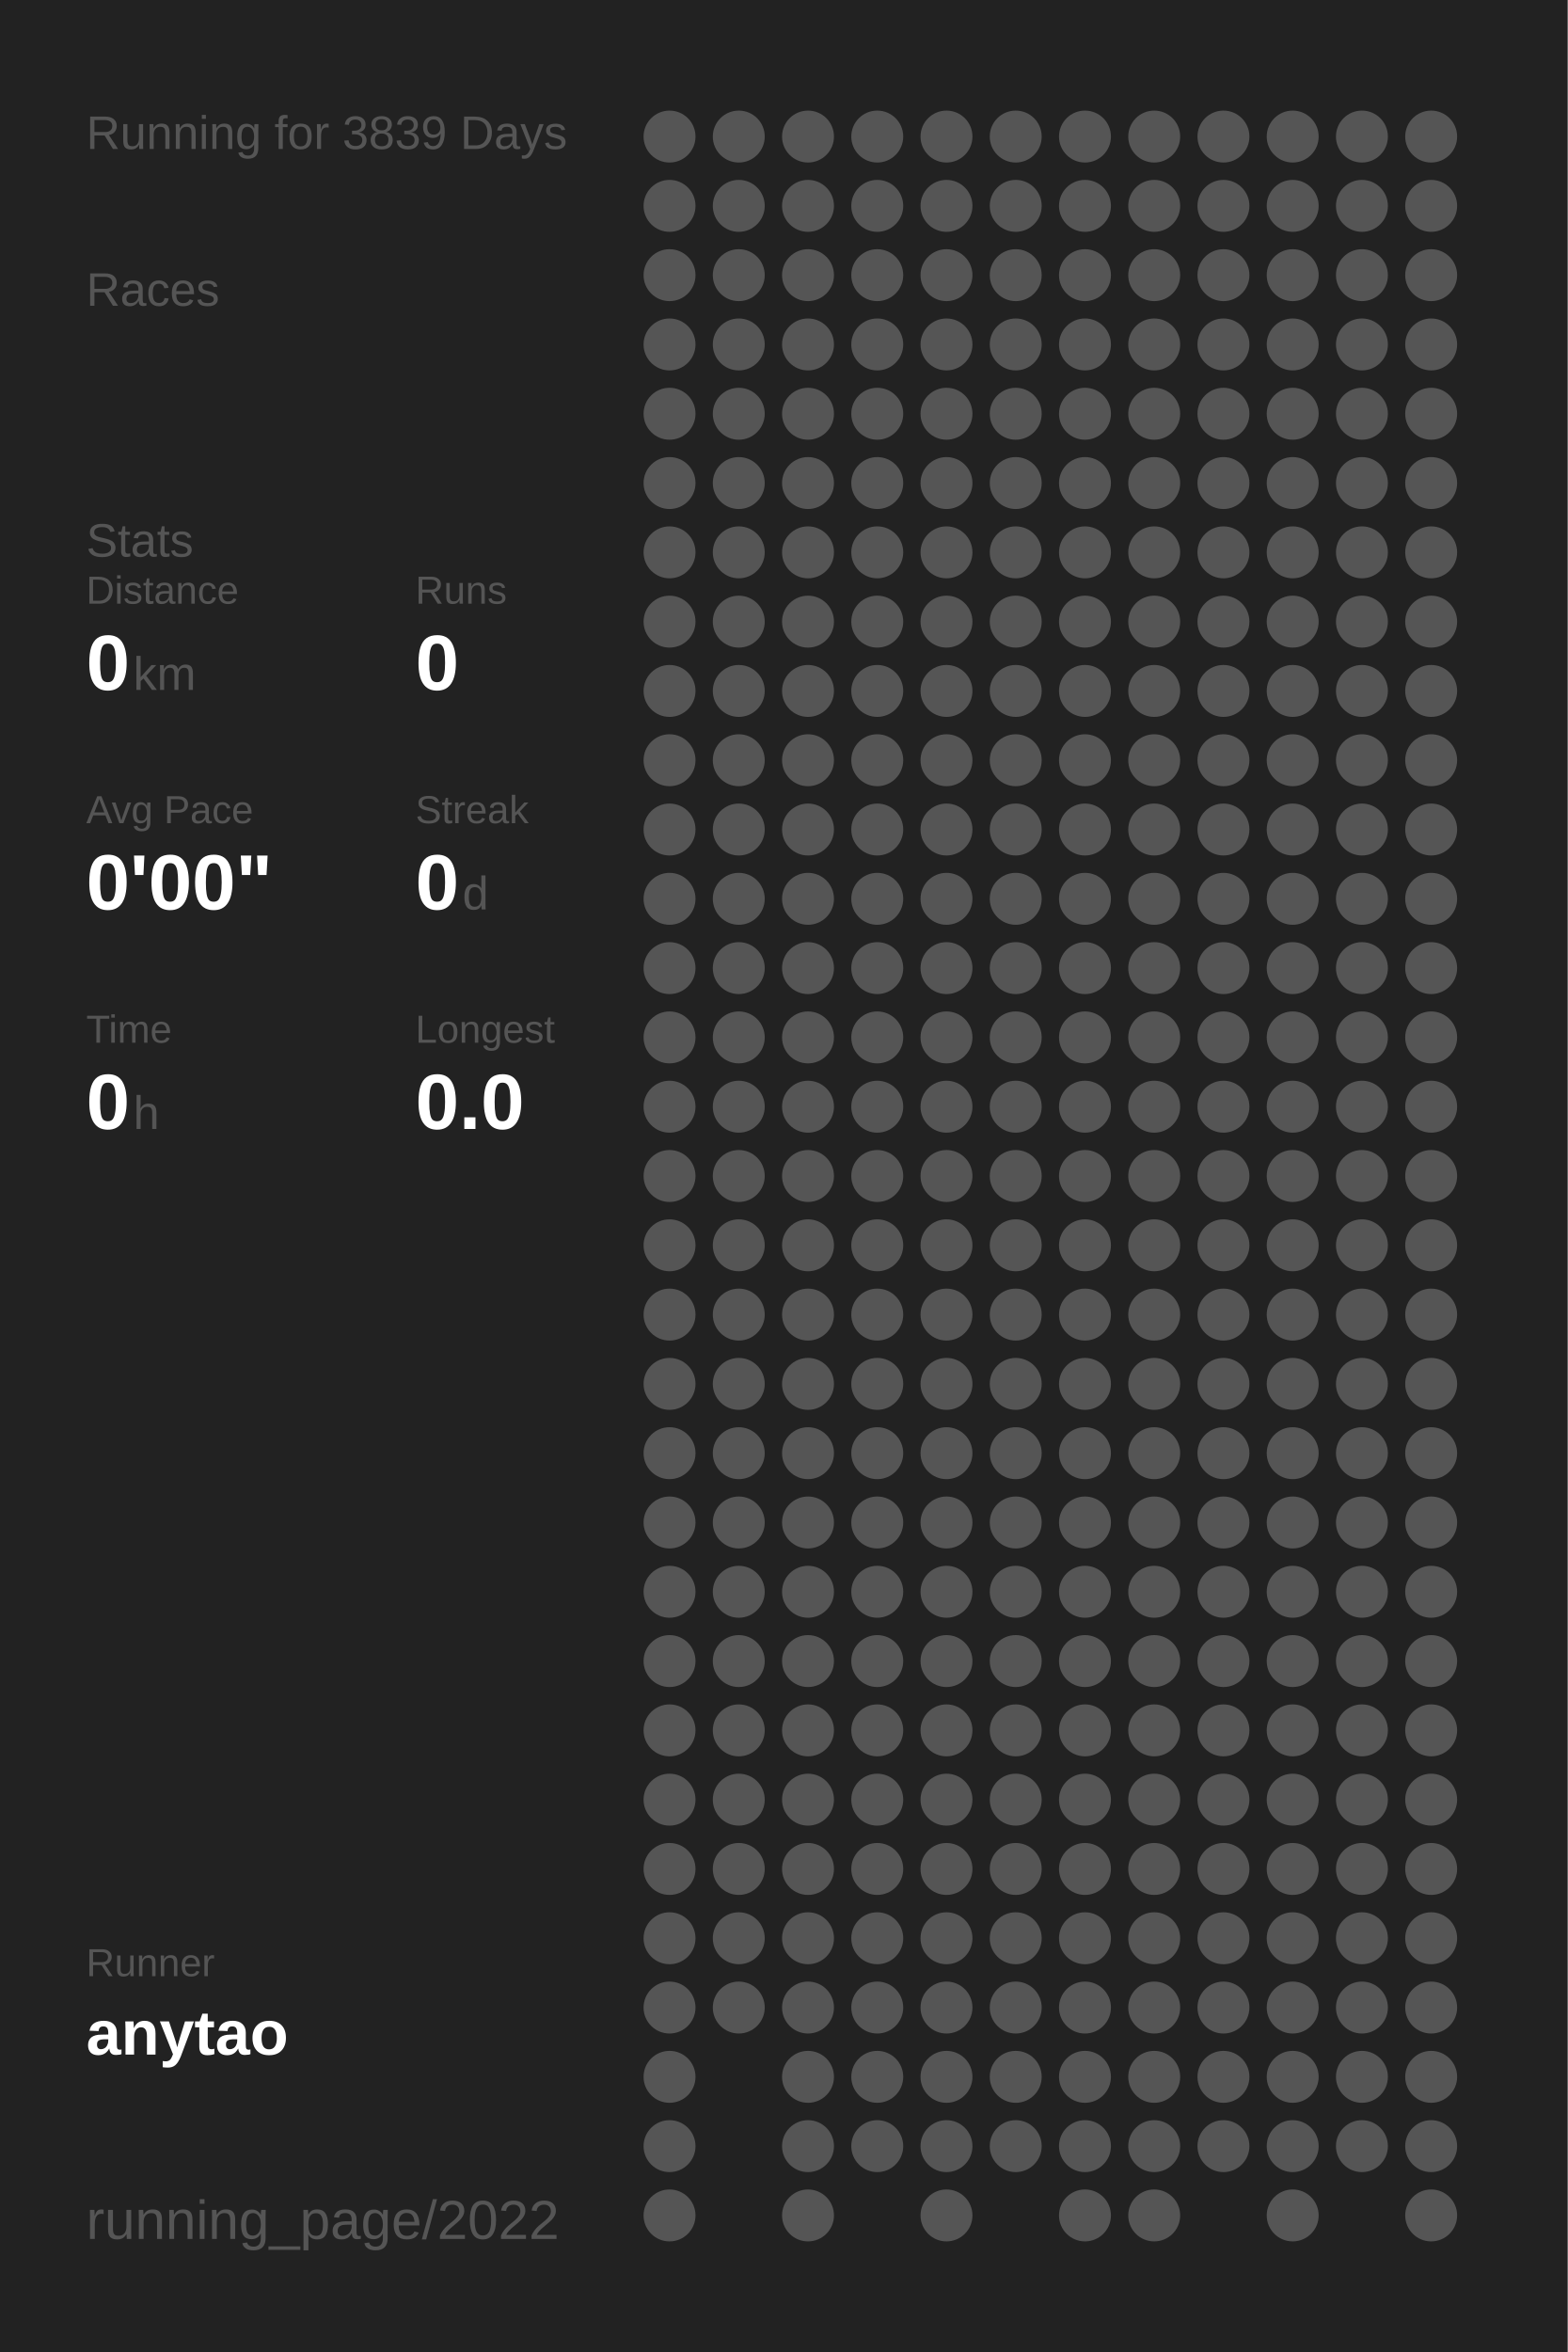
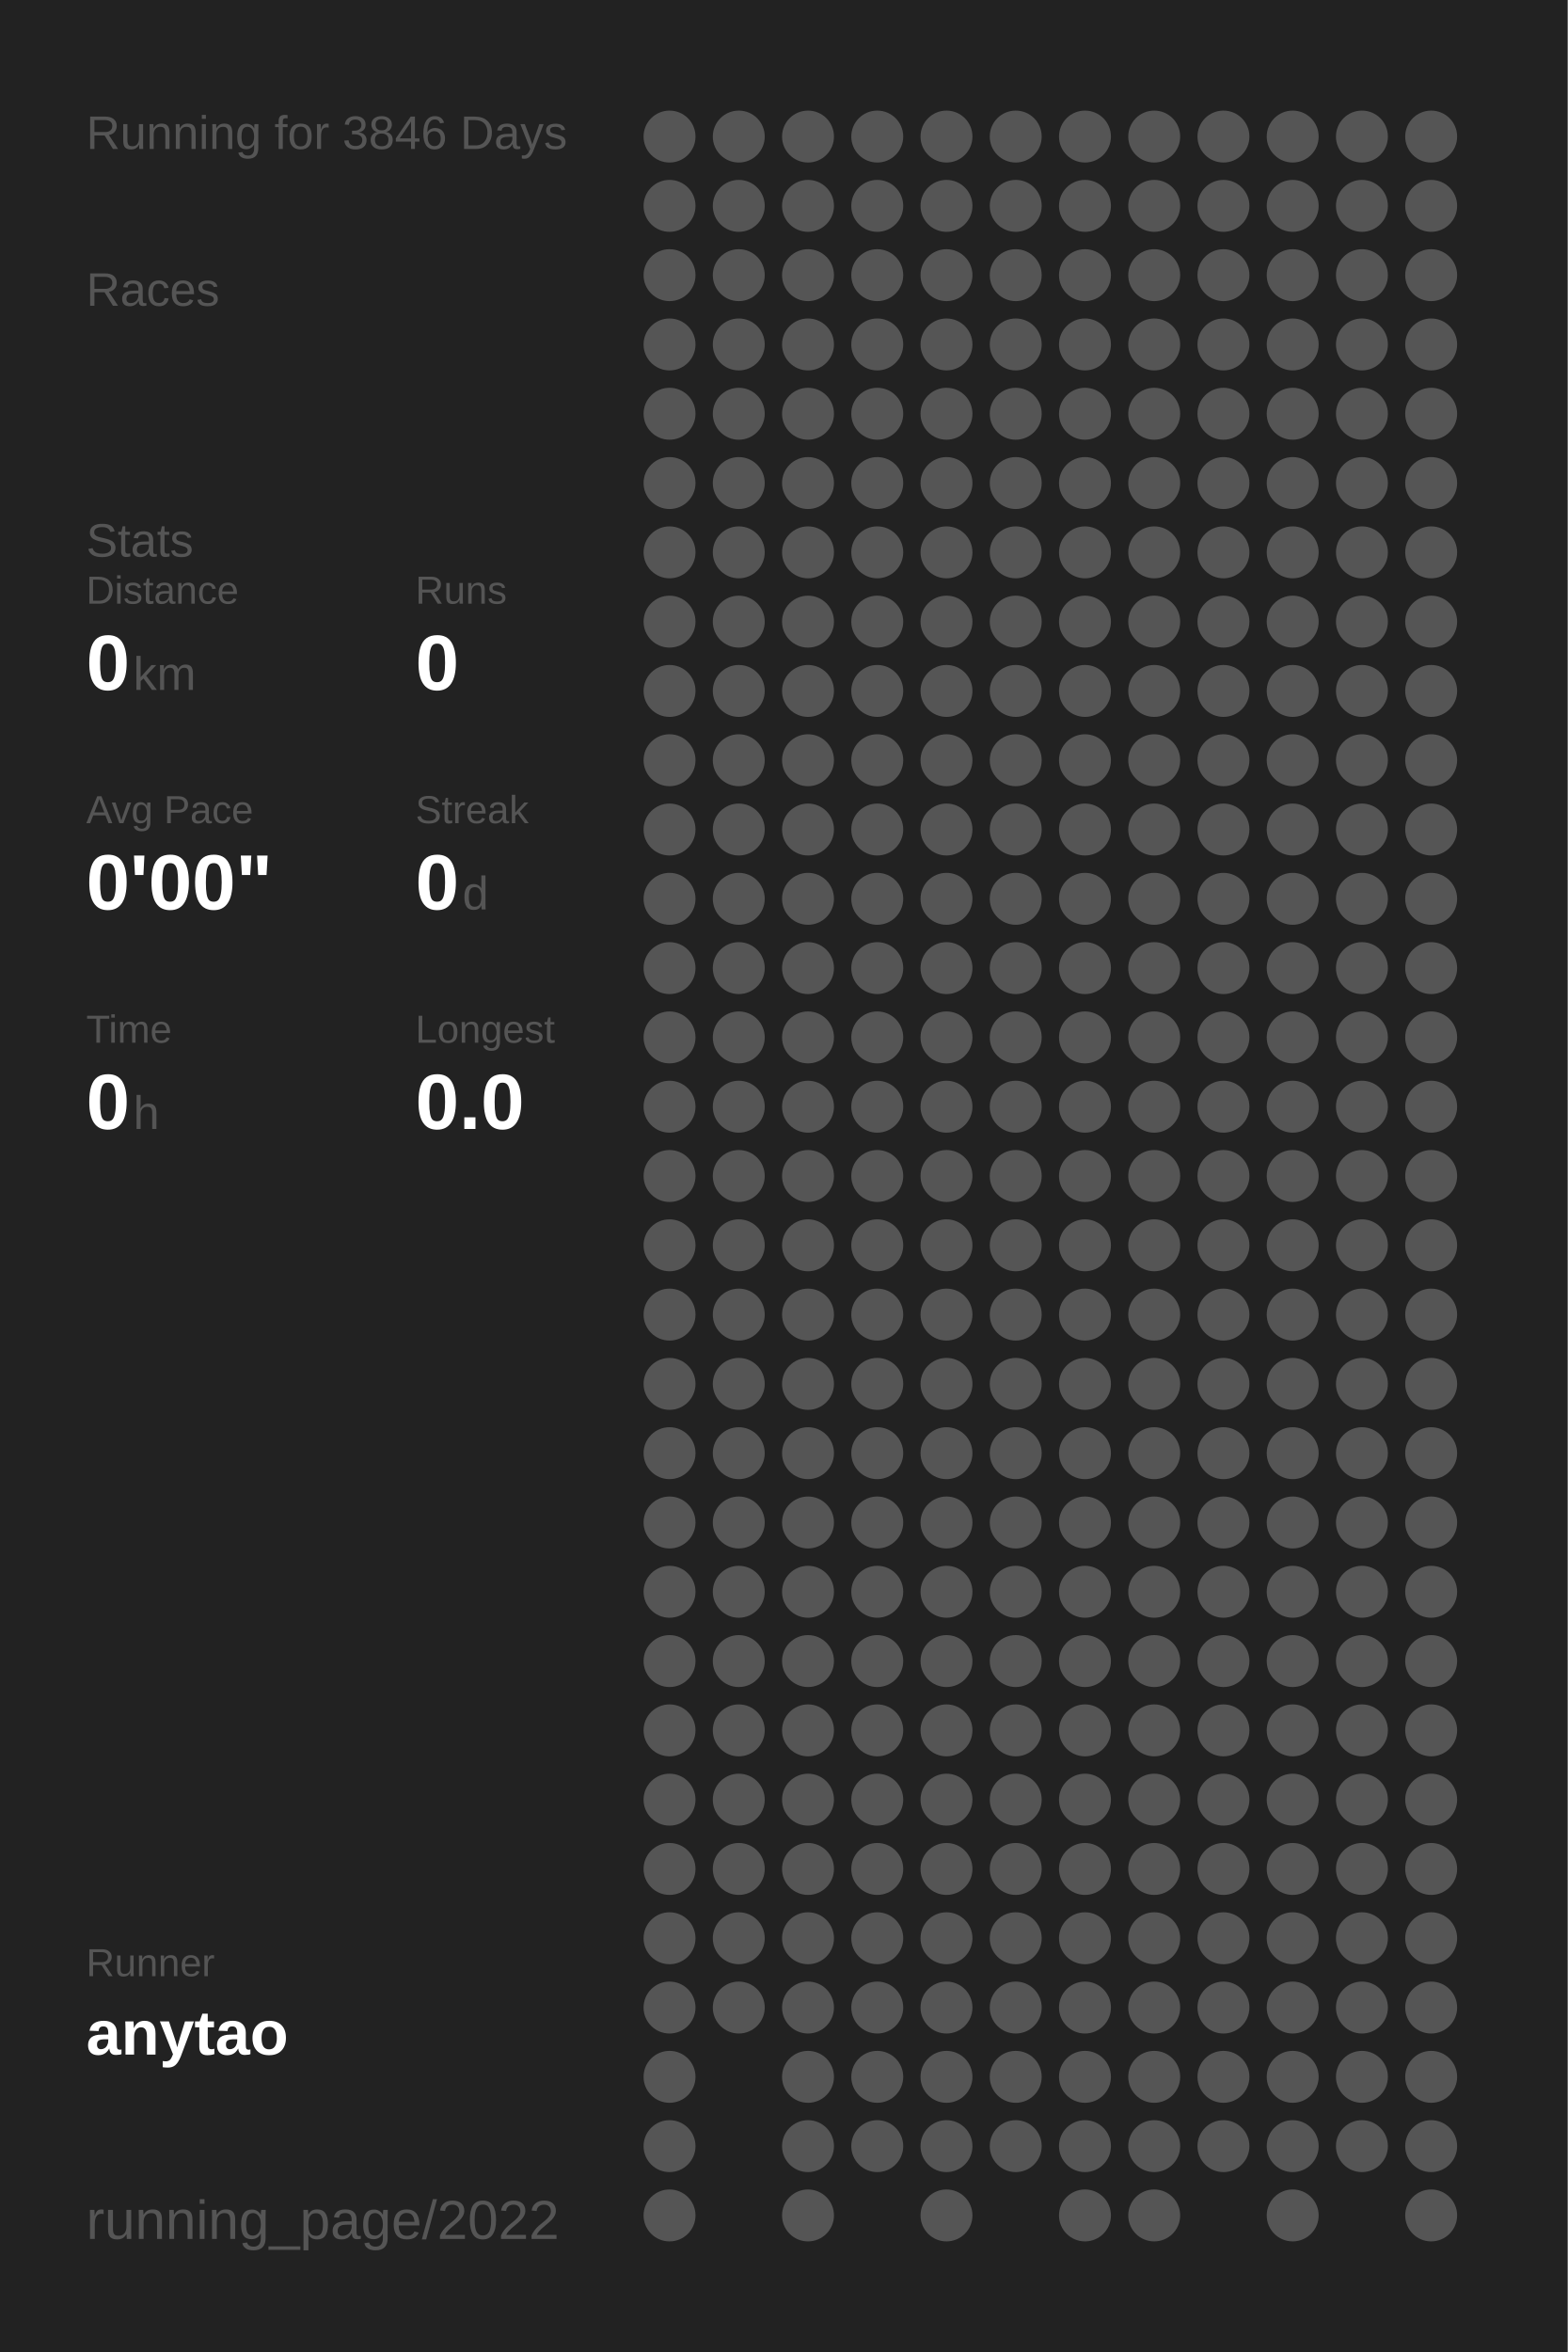
<svg xmlns="http://www.w3.org/2000/svg" baseProfile="full" height="300mm" version="1.1" viewBox="0,0,200,300" width="200mm">
  <defs />
  <rect fill="#222222" height="300" width="200" x="0" y="0" />
-   <text fill="#555555" style="font-size:6px; font-family:Arial;" x="11" y="19">Running for 3839 Days</text>
+   <text fill="#555555" style="font-size:6px; font-family:Arial;" x="11" y="19">Running for 3846 Days</text>
  <text fill="#555555" style="font-size:6px; font-family:Arial;" x="11" y="39">Races</text>
  <text fill="#555555" style="font-size:6px; font-family:Arial;" x="11" y="71">Stats</text>
  <text fill="#555555" style="font-size:5px; font-family:Arial;" x="11" y="77">Distance</text>
  <text fill="#FFFFFF" style="font-size:10px; font-family:Arial; font-weight:bold;" x="11" y="88">0</text>
  <text fill="#555555" style="font-size:6px; font-family:Arial;" x="17" y="88">km</text>
  <text fill="#555555" style="font-size:5px; font-family:Arial;" x="53" y="77">Runs</text>
  <text fill="#FFFFFF" style="font-size:10px; font-family:Arial; font-weight:bold;" x="53" y="88">0</text>
  <text fill="#555555" style="font-size:5px; font-family:Arial;" x="11" y="105">Avg Pace</text>
  <text fill="#FFFFFF" style="font-size:10px; font-family:Arial; font-weight:bold;" x="11" y="116">0'00"</text>
  <text fill="#555555" style="font-size:5px; font-family:Arial;" x="53" y="105">Streak</text>
  <text fill="#FFFFFF" style="font-size:10px; font-family:Arial; font-weight:bold;" x="53" y="116">0</text>
  <text fill="#555555" style="font-size:6px; font-family:Arial;" x="59" y="116">d</text>
  <text fill="#555555" style="font-size:5px; font-family:Arial;" x="11" y="133">Time</text>
  <text fill="#FFFFFF" style="font-size:10px; font-family:Arial; font-weight:bold;" x="11" y="144">0</text>
  <text fill="#555555" style="font-size:6px; font-family:Arial;" x="17" y="144">h</text>
  <text fill="#555555" style="font-size:5px; font-family:Arial;" x="53" y="133">Longest</text>
  <text fill="#FFFFFF" style="font-size:10px; font-family:Arial; font-weight:bold;" x="53" y="144">0.0</text>
  <text fill="#555555" style="font-size:5px; font-family:Arial;" x="11" y="252.065">Runner</text>
  <text fill="#FFFFFF" style="font-size:8px; font-family:Arial; font-weight:bold;" x="11" y="262.065">anytao</text>
  <text fill="#555555" style="font-size:7px; font-family:Arial;" x="11" y="285.581">running_page/2022</text>
  <circle cx="85.417" cy="17.419" fill="#555555" r="3.312" />
  <circle cx="85.417" cy="26.258" fill="#555555" r="3.312" />
  <circle cx="85.417" cy="35.097" fill="#555555" r="3.312" />
  <circle cx="85.417" cy="43.935" fill="#555555" r="3.312" />
  <circle cx="85.417" cy="52.774" fill="#555555" r="3.312" />
  <circle cx="85.417" cy="61.613" fill="#555555" r="3.312" />
  <circle cx="85.417" cy="70.452" fill="#555555" r="3.312" />
  <circle cx="85.417" cy="79.29" fill="#555555" r="3.312" />
  <circle cx="85.417" cy="88.129" fill="#555555" r="3.312" />
  <circle cx="85.417" cy="96.968" fill="#555555" r="3.312" />
  <circle cx="85.417" cy="105.806" fill="#555555" r="3.312" />
  <circle cx="85.417" cy="114.645" fill="#555555" r="3.312" />
  <circle cx="85.417" cy="123.484" fill="#555555" r="3.312" />
  <circle cx="85.417" cy="132.323" fill="#555555" r="3.312" />
  <circle cx="85.417" cy="141.161" fill="#555555" r="3.312" />
  <circle cx="85.417" cy="150" fill="#555555" r="3.312" />
  <circle cx="85.417" cy="158.839" fill="#555555" r="3.312" />
  <circle cx="85.417" cy="167.677" fill="#555555" r="3.312" />
  <circle cx="85.417" cy="176.516" fill="#555555" r="3.312" />
  <circle cx="85.417" cy="185.355" fill="#555555" r="3.312" />
  <circle cx="85.417" cy="194.194" fill="#555555" r="3.312" />
  <circle cx="85.417" cy="203.032" fill="#555555" r="3.312" />
  <circle cx="85.417" cy="211.871" fill="#555555" r="3.312" />
  <circle cx="85.417" cy="220.71" fill="#555555" r="3.312" />
  <circle cx="85.417" cy="229.548" fill="#555555" r="3.312" />
  <circle cx="85.417" cy="238.387" fill="#555555" r="3.312" />
  <circle cx="85.417" cy="247.226" fill="#555555" r="3.312" />
  <circle cx="85.417" cy="256.065" fill="#555555" r="3.312" />
  <circle cx="85.417" cy="264.903" fill="#555555" r="3.312" />
  <circle cx="85.417" cy="273.742" fill="#555555" r="3.312" />
  <circle cx="85.417" cy="282.581" fill="#555555" r="3.312" />
  <circle cx="94.25" cy="17.419" fill="#555555" r="3.312" />
  <circle cx="94.25" cy="26.258" fill="#555555" r="3.312" />
  <circle cx="94.25" cy="35.097" fill="#555555" r="3.312" />
  <circle cx="94.25" cy="43.935" fill="#555555" r="3.312" />
  <circle cx="94.25" cy="52.774" fill="#555555" r="3.312" />
  <circle cx="94.25" cy="61.613" fill="#555555" r="3.312" />
  <circle cx="94.25" cy="70.452" fill="#555555" r="3.312" />
  <circle cx="94.25" cy="79.29" fill="#555555" r="3.312" />
  <circle cx="94.25" cy="88.129" fill="#555555" r="3.312" />
  <circle cx="94.25" cy="96.968" fill="#555555" r="3.312" />
  <circle cx="94.25" cy="105.806" fill="#555555" r="3.312" />
  <circle cx="94.25" cy="114.645" fill="#555555" r="3.312" />
  <circle cx="94.25" cy="123.484" fill="#555555" r="3.312" />
  <circle cx="94.25" cy="132.323" fill="#555555" r="3.312" />
  <circle cx="94.25" cy="141.161" fill="#555555" r="3.312" />
  <circle cx="94.25" cy="150" fill="#555555" r="3.312" />
  <circle cx="94.25" cy="158.839" fill="#555555" r="3.312" />
  <circle cx="94.25" cy="167.677" fill="#555555" r="3.312" />
  <circle cx="94.25" cy="176.516" fill="#555555" r="3.312" />
  <circle cx="94.25" cy="185.355" fill="#555555" r="3.312" />
  <circle cx="94.25" cy="194.194" fill="#555555" r="3.312" />
  <circle cx="94.25" cy="203.032" fill="#555555" r="3.312" />
  <circle cx="94.25" cy="211.871" fill="#555555" r="3.312" />
  <circle cx="94.25" cy="220.71" fill="#555555" r="3.312" />
  <circle cx="94.25" cy="229.548" fill="#555555" r="3.312" />
  <circle cx="94.25" cy="238.387" fill="#555555" r="3.312" />
  <circle cx="94.25" cy="247.226" fill="#555555" r="3.312" />
  <circle cx="94.25" cy="256.065" fill="#555555" r="3.312" />
  <circle cx="103.083" cy="17.419" fill="#555555" r="3.312" />
  <circle cx="103.083" cy="26.258" fill="#555555" r="3.312" />
  <circle cx="103.083" cy="35.097" fill="#555555" r="3.312" />
  <circle cx="103.083" cy="43.935" fill="#555555" r="3.312" />
  <circle cx="103.083" cy="52.774" fill="#555555" r="3.312" />
  <circle cx="103.083" cy="61.613" fill="#555555" r="3.312" />
  <circle cx="103.083" cy="70.452" fill="#555555" r="3.312" />
  <circle cx="103.083" cy="79.29" fill="#555555" r="3.312" />
  <circle cx="103.083" cy="88.129" fill="#555555" r="3.312" />
  <circle cx="103.083" cy="96.968" fill="#555555" r="3.312" />
  <circle cx="103.083" cy="105.806" fill="#555555" r="3.312" />
  <circle cx="103.083" cy="114.645" fill="#555555" r="3.312" />
  <circle cx="103.083" cy="123.484" fill="#555555" r="3.312" />
  <circle cx="103.083" cy="132.323" fill="#555555" r="3.312" />
  <circle cx="103.083" cy="141.161" fill="#555555" r="3.312" />
  <circle cx="103.083" cy="150" fill="#555555" r="3.312" />
  <circle cx="103.083" cy="158.839" fill="#555555" r="3.312" />
  <circle cx="103.083" cy="167.677" fill="#555555" r="3.312" />
  <circle cx="103.083" cy="176.516" fill="#555555" r="3.312" />
  <circle cx="103.083" cy="185.355" fill="#555555" r="3.312" />
  <circle cx="103.083" cy="194.194" fill="#555555" r="3.312" />
  <circle cx="103.083" cy="203.032" fill="#555555" r="3.312" />
  <circle cx="103.083" cy="211.871" fill="#555555" r="3.312" />
  <circle cx="103.083" cy="220.71" fill="#555555" r="3.312" />
  <circle cx="103.083" cy="229.548" fill="#555555" r="3.312" />
  <circle cx="103.083" cy="238.387" fill="#555555" r="3.312" />
  <circle cx="103.083" cy="247.226" fill="#555555" r="3.312" />
  <circle cx="103.083" cy="256.065" fill="#555555" r="3.312" />
  <circle cx="103.083" cy="264.903" fill="#555555" r="3.312" />
  <circle cx="103.083" cy="273.742" fill="#555555" r="3.312" />
  <circle cx="103.083" cy="282.581" fill="#555555" r="3.312" />
  <circle cx="111.917" cy="17.419" fill="#555555" r="3.312" />
  <circle cx="111.917" cy="26.258" fill="#555555" r="3.312" />
  <circle cx="111.917" cy="35.097" fill="#555555" r="3.312" />
  <circle cx="111.917" cy="43.935" fill="#555555" r="3.312" />
  <circle cx="111.917" cy="52.774" fill="#555555" r="3.312" />
  <circle cx="111.917" cy="61.613" fill="#555555" r="3.312" />
  <circle cx="111.917" cy="70.452" fill="#555555" r="3.312" />
  <circle cx="111.917" cy="79.29" fill="#555555" r="3.312" />
  <circle cx="111.917" cy="88.129" fill="#555555" r="3.312" />
  <circle cx="111.917" cy="96.968" fill="#555555" r="3.312" />
  <circle cx="111.917" cy="105.806" fill="#555555" r="3.312" />
  <circle cx="111.917" cy="114.645" fill="#555555" r="3.312" />
  <circle cx="111.917" cy="123.484" fill="#555555" r="3.312" />
  <circle cx="111.917" cy="132.323" fill="#555555" r="3.312" />
  <circle cx="111.917" cy="141.161" fill="#555555" r="3.312" />
  <circle cx="111.917" cy="150" fill="#555555" r="3.312" />
  <circle cx="111.917" cy="158.839" fill="#555555" r="3.312" />
  <circle cx="111.917" cy="167.677" fill="#555555" r="3.312" />
  <circle cx="111.917" cy="176.516" fill="#555555" r="3.312" />
  <circle cx="111.917" cy="185.355" fill="#555555" r="3.312" />
  <circle cx="111.917" cy="194.194" fill="#555555" r="3.312" />
  <circle cx="111.917" cy="203.032" fill="#555555" r="3.312" />
  <circle cx="111.917" cy="211.871" fill="#555555" r="3.312" />
  <circle cx="111.917" cy="220.71" fill="#555555" r="3.312" />
  <circle cx="111.917" cy="229.548" fill="#555555" r="3.312" />
  <circle cx="111.917" cy="238.387" fill="#555555" r="3.312" />
  <circle cx="111.917" cy="247.226" fill="#555555" r="3.312" />
  <circle cx="111.917" cy="256.065" fill="#555555" r="3.312" />
  <circle cx="111.917" cy="264.903" fill="#555555" r="3.312" />
  <circle cx="111.917" cy="273.742" fill="#555555" r="3.312" />
  <circle cx="120.75" cy="17.419" fill="#555555" r="3.312" />
  <circle cx="120.75" cy="26.258" fill="#555555" r="3.312" />
  <circle cx="120.75" cy="35.097" fill="#555555" r="3.312" />
  <circle cx="120.75" cy="43.935" fill="#555555" r="3.312" />
  <circle cx="120.75" cy="52.774" fill="#555555" r="3.312" />
  <circle cx="120.75" cy="61.613" fill="#555555" r="3.312" />
  <circle cx="120.75" cy="70.452" fill="#555555" r="3.312" />
  <circle cx="120.75" cy="79.29" fill="#555555" r="3.312" />
  <circle cx="120.75" cy="88.129" fill="#555555" r="3.312" />
  <circle cx="120.75" cy="96.968" fill="#555555" r="3.312" />
  <circle cx="120.75" cy="105.806" fill="#555555" r="3.312" />
  <circle cx="120.75" cy="114.645" fill="#555555" r="3.312" />
  <circle cx="120.75" cy="123.484" fill="#555555" r="3.312" />
  <circle cx="120.75" cy="132.323" fill="#555555" r="3.312" />
  <circle cx="120.75" cy="141.161" fill="#555555" r="3.312" />
  <circle cx="120.75" cy="150" fill="#555555" r="3.312" />
  <circle cx="120.75" cy="158.839" fill="#555555" r="3.312" />
  <circle cx="120.75" cy="167.677" fill="#555555" r="3.312" />
  <circle cx="120.75" cy="176.516" fill="#555555" r="3.312" />
  <circle cx="120.75" cy="185.355" fill="#555555" r="3.312" />
  <circle cx="120.75" cy="194.194" fill="#555555" r="3.312" />
  <circle cx="120.75" cy="203.032" fill="#555555" r="3.312" />
  <circle cx="120.75" cy="211.871" fill="#555555" r="3.312" />
  <circle cx="120.75" cy="220.71" fill="#555555" r="3.312" />
  <circle cx="120.75" cy="229.548" fill="#555555" r="3.312" />
  <circle cx="120.75" cy="238.387" fill="#555555" r="3.312" />
  <circle cx="120.75" cy="247.226" fill="#555555" r="3.312" />
  <circle cx="120.75" cy="256.065" fill="#555555" r="3.312" />
  <circle cx="120.75" cy="264.903" fill="#555555" r="3.312" />
  <circle cx="120.75" cy="273.742" fill="#555555" r="3.312" />
  <circle cx="120.75" cy="282.581" fill="#555555" r="3.312" />
  <circle cx="129.583" cy="17.419" fill="#555555" r="3.312" />
  <circle cx="129.583" cy="26.258" fill="#555555" r="3.312" />
  <circle cx="129.583" cy="35.097" fill="#555555" r="3.312" />
  <circle cx="129.583" cy="43.935" fill="#555555" r="3.312" />
  <circle cx="129.583" cy="52.774" fill="#555555" r="3.312" />
  <circle cx="129.583" cy="61.613" fill="#555555" r="3.312" />
  <circle cx="129.583" cy="70.452" fill="#555555" r="3.312" />
  <circle cx="129.583" cy="79.29" fill="#555555" r="3.312" />
  <circle cx="129.583" cy="88.129" fill="#555555" r="3.312" />
  <circle cx="129.583" cy="96.968" fill="#555555" r="3.312" />
  <circle cx="129.583" cy="105.806" fill="#555555" r="3.312" />
  <circle cx="129.583" cy="114.645" fill="#555555" r="3.312" />
  <circle cx="129.583" cy="123.484" fill="#555555" r="3.312" />
  <circle cx="129.583" cy="132.323" fill="#555555" r="3.312" />
  <circle cx="129.583" cy="141.161" fill="#555555" r="3.312" />
  <circle cx="129.583" cy="150" fill="#555555" r="3.312" />
  <circle cx="129.583" cy="158.839" fill="#555555" r="3.312" />
  <circle cx="129.583" cy="167.677" fill="#555555" r="3.312" />
  <circle cx="129.583" cy="176.516" fill="#555555" r="3.312" />
  <circle cx="129.583" cy="185.355" fill="#555555" r="3.312" />
  <circle cx="129.583" cy="194.194" fill="#555555" r="3.312" />
  <circle cx="129.583" cy="203.032" fill="#555555" r="3.312" />
  <circle cx="129.583" cy="211.871" fill="#555555" r="3.312" />
  <circle cx="129.583" cy="220.71" fill="#555555" r="3.312" />
  <circle cx="129.583" cy="229.548" fill="#555555" r="3.312" />
  <circle cx="129.583" cy="238.387" fill="#555555" r="3.312" />
  <circle cx="129.583" cy="247.226" fill="#555555" r="3.312" />
  <circle cx="129.583" cy="256.065" fill="#555555" r="3.312" />
  <circle cx="129.583" cy="264.903" fill="#555555" r="3.312" />
  <circle cx="129.583" cy="273.742" fill="#555555" r="3.312" />
  <circle cx="138.417" cy="17.419" fill="#555555" r="3.312" />
  <circle cx="138.417" cy="26.258" fill="#555555" r="3.312" />
  <circle cx="138.417" cy="35.097" fill="#555555" r="3.312" />
  <circle cx="138.417" cy="43.935" fill="#555555" r="3.312" />
  <circle cx="138.417" cy="52.774" fill="#555555" r="3.312" />
  <circle cx="138.417" cy="61.613" fill="#555555" r="3.312" />
  <circle cx="138.417" cy="70.452" fill="#555555" r="3.312" />
  <circle cx="138.417" cy="79.29" fill="#555555" r="3.312" />
  <circle cx="138.417" cy="88.129" fill="#555555" r="3.312" />
  <circle cx="138.417" cy="96.968" fill="#555555" r="3.312" />
  <circle cx="138.417" cy="105.806" fill="#555555" r="3.312" />
  <circle cx="138.417" cy="114.645" fill="#555555" r="3.312" />
  <circle cx="138.417" cy="123.484" fill="#555555" r="3.312" />
  <circle cx="138.417" cy="132.323" fill="#555555" r="3.312" />
  <circle cx="138.417" cy="141.161" fill="#555555" r="3.312" />
  <circle cx="138.417" cy="150" fill="#555555" r="3.312" />
  <circle cx="138.417" cy="158.839" fill="#555555" r="3.312" />
  <circle cx="138.417" cy="167.677" fill="#555555" r="3.312" />
  <circle cx="138.417" cy="176.516" fill="#555555" r="3.312" />
  <circle cx="138.417" cy="185.355" fill="#555555" r="3.312" />
  <circle cx="138.417" cy="194.194" fill="#555555" r="3.312" />
  <circle cx="138.417" cy="203.032" fill="#555555" r="3.312" />
  <circle cx="138.417" cy="211.871" fill="#555555" r="3.312" />
  <circle cx="138.417" cy="220.71" fill="#555555" r="3.312" />
  <circle cx="138.417" cy="229.548" fill="#555555" r="3.312" />
  <circle cx="138.417" cy="238.387" fill="#555555" r="3.312" />
  <circle cx="138.417" cy="247.226" fill="#555555" r="3.312" />
  <circle cx="138.417" cy="256.065" fill="#555555" r="3.312" />
  <circle cx="138.417" cy="264.903" fill="#555555" r="3.312" />
  <circle cx="138.417" cy="273.742" fill="#555555" r="3.312" />
  <circle cx="138.417" cy="282.581" fill="#555555" r="3.312" />
  <circle cx="147.25" cy="17.419" fill="#555555" r="3.312" />
  <circle cx="147.25" cy="26.258" fill="#555555" r="3.312" />
  <circle cx="147.25" cy="35.097" fill="#555555" r="3.312" />
  <circle cx="147.25" cy="43.935" fill="#555555" r="3.312" />
  <circle cx="147.25" cy="52.774" fill="#555555" r="3.312" />
  <circle cx="147.25" cy="61.613" fill="#555555" r="3.312" />
  <circle cx="147.25" cy="70.452" fill="#555555" r="3.312" />
  <circle cx="147.25" cy="79.29" fill="#555555" r="3.312" />
  <circle cx="147.25" cy="88.129" fill="#555555" r="3.312" />
  <circle cx="147.25" cy="96.968" fill="#555555" r="3.312" />
  <circle cx="147.25" cy="105.806" fill="#555555" r="3.312" />
  <circle cx="147.25" cy="114.645" fill="#555555" r="3.312" />
  <circle cx="147.25" cy="123.484" fill="#555555" r="3.312" />
  <circle cx="147.25" cy="132.323" fill="#555555" r="3.312" />
  <circle cx="147.25" cy="141.161" fill="#555555" r="3.312" />
  <circle cx="147.25" cy="150" fill="#555555" r="3.312" />
  <circle cx="147.25" cy="158.839" fill="#555555" r="3.312" />
  <circle cx="147.25" cy="167.677" fill="#555555" r="3.312" />
  <circle cx="147.25" cy="176.516" fill="#555555" r="3.312" />
  <circle cx="147.25" cy="185.355" fill="#555555" r="3.312" />
  <circle cx="147.25" cy="194.194" fill="#555555" r="3.312" />
  <circle cx="147.25" cy="203.032" fill="#555555" r="3.312" />
  <circle cx="147.25" cy="211.871" fill="#555555" r="3.312" />
  <circle cx="147.25" cy="220.71" fill="#555555" r="3.312" />
  <circle cx="147.25" cy="229.548" fill="#555555" r="3.312" />
  <circle cx="147.25" cy="238.387" fill="#555555" r="3.312" />
  <circle cx="147.25" cy="247.226" fill="#555555" r="3.312" />
  <circle cx="147.25" cy="256.065" fill="#555555" r="3.312" />
  <circle cx="147.25" cy="264.903" fill="#555555" r="3.312" />
  <circle cx="147.25" cy="273.742" fill="#555555" r="3.312" />
  <circle cx="147.25" cy="282.581" fill="#555555" r="3.312" />
  <circle cx="156.083" cy="17.419" fill="#555555" r="3.312" />
  <circle cx="156.083" cy="26.258" fill="#555555" r="3.312" />
  <circle cx="156.083" cy="35.097" fill="#555555" r="3.312" />
  <circle cx="156.083" cy="43.935" fill="#555555" r="3.312" />
  <circle cx="156.083" cy="52.774" fill="#555555" r="3.312" />
  <circle cx="156.083" cy="61.613" fill="#555555" r="3.312" />
  <circle cx="156.083" cy="70.452" fill="#555555" r="3.312" />
  <circle cx="156.083" cy="79.29" fill="#555555" r="3.312" />
  <circle cx="156.083" cy="88.129" fill="#555555" r="3.312" />
  <circle cx="156.083" cy="96.968" fill="#555555" r="3.312" />
  <circle cx="156.083" cy="105.806" fill="#555555" r="3.312" />
  <circle cx="156.083" cy="114.645" fill="#555555" r="3.312" />
  <circle cx="156.083" cy="123.484" fill="#555555" r="3.312" />
  <circle cx="156.083" cy="132.323" fill="#555555" r="3.312" />
  <circle cx="156.083" cy="141.161" fill="#555555" r="3.312" />
  <circle cx="156.083" cy="150" fill="#555555" r="3.312" />
  <circle cx="156.083" cy="158.839" fill="#555555" r="3.312" />
  <circle cx="156.083" cy="167.677" fill="#555555" r="3.312" />
  <circle cx="156.083" cy="176.516" fill="#555555" r="3.312" />
  <circle cx="156.083" cy="185.355" fill="#555555" r="3.312" />
  <circle cx="156.083" cy="194.194" fill="#555555" r="3.312" />
  <circle cx="156.083" cy="203.032" fill="#555555" r="3.312" />
  <circle cx="156.083" cy="211.871" fill="#555555" r="3.312" />
  <circle cx="156.083" cy="220.71" fill="#555555" r="3.312" />
  <circle cx="156.083" cy="229.548" fill="#555555" r="3.312" />
  <circle cx="156.083" cy="238.387" fill="#555555" r="3.312" />
  <circle cx="156.083" cy="247.226" fill="#555555" r="3.312" />
  <circle cx="156.083" cy="256.065" fill="#555555" r="3.312" />
  <circle cx="156.083" cy="264.903" fill="#555555" r="3.312" />
  <circle cx="156.083" cy="273.742" fill="#555555" r="3.312" />
  <circle cx="164.917" cy="17.419" fill="#555555" r="3.312" />
  <circle cx="164.917" cy="26.258" fill="#555555" r="3.312" />
  <circle cx="164.917" cy="35.097" fill="#555555" r="3.312" />
  <circle cx="164.917" cy="43.935" fill="#555555" r="3.312" />
  <circle cx="164.917" cy="52.774" fill="#555555" r="3.312" />
  <circle cx="164.917" cy="61.613" fill="#555555" r="3.312" />
  <circle cx="164.917" cy="70.452" fill="#555555" r="3.312" />
  <circle cx="164.917" cy="79.29" fill="#555555" r="3.312" />
  <circle cx="164.917" cy="88.129" fill="#555555" r="3.312" />
  <circle cx="164.917" cy="96.968" fill="#555555" r="3.312" />
  <circle cx="164.917" cy="105.806" fill="#555555" r="3.312" />
  <circle cx="164.917" cy="114.645" fill="#555555" r="3.312" />
  <circle cx="164.917" cy="123.484" fill="#555555" r="3.312" />
  <circle cx="164.917" cy="132.323" fill="#555555" r="3.312" />
  <circle cx="164.917" cy="141.161" fill="#555555" r="3.312" />
  <circle cx="164.917" cy="150" fill="#555555" r="3.312" />
  <circle cx="164.917" cy="158.839" fill="#555555" r="3.312" />
  <circle cx="164.917" cy="167.677" fill="#555555" r="3.312" />
  <circle cx="164.917" cy="176.516" fill="#555555" r="3.312" />
  <circle cx="164.917" cy="185.355" fill="#555555" r="3.312" />
  <circle cx="164.917" cy="194.194" fill="#555555" r="3.312" />
  <circle cx="164.917" cy="203.032" fill="#555555" r="3.312" />
  <circle cx="164.917" cy="211.871" fill="#555555" r="3.312" />
  <circle cx="164.917" cy="220.71" fill="#555555" r="3.312" />
  <circle cx="164.917" cy="229.548" fill="#555555" r="3.312" />
  <circle cx="164.917" cy="238.387" fill="#555555" r="3.312" />
  <circle cx="164.917" cy="247.226" fill="#555555" r="3.312" />
  <circle cx="164.917" cy="256.065" fill="#555555" r="3.312" />
  <circle cx="164.917" cy="264.903" fill="#555555" r="3.312" />
  <circle cx="164.917" cy="273.742" fill="#555555" r="3.312" />
  <circle cx="164.917" cy="282.581" fill="#555555" r="3.312" />
  <circle cx="173.75" cy="17.419" fill="#555555" r="3.312" />
  <circle cx="173.75" cy="26.258" fill="#555555" r="3.312" />
  <circle cx="173.75" cy="35.097" fill="#555555" r="3.312" />
  <circle cx="173.75" cy="43.935" fill="#555555" r="3.312" />
  <circle cx="173.75" cy="52.774" fill="#555555" r="3.312" />
  <circle cx="173.75" cy="61.613" fill="#555555" r="3.312" />
  <circle cx="173.75" cy="70.452" fill="#555555" r="3.312" />
  <circle cx="173.75" cy="79.29" fill="#555555" r="3.312" />
  <circle cx="173.75" cy="88.129" fill="#555555" r="3.312" />
  <circle cx="173.75" cy="96.968" fill="#555555" r="3.312" />
  <circle cx="173.75" cy="105.806" fill="#555555" r="3.312" />
  <circle cx="173.75" cy="114.645" fill="#555555" r="3.312" />
  <circle cx="173.75" cy="123.484" fill="#555555" r="3.312" />
  <circle cx="173.75" cy="132.323" fill="#555555" r="3.312" />
  <circle cx="173.75" cy="141.161" fill="#555555" r="3.312" />
  <circle cx="173.75" cy="150" fill="#555555" r="3.312" />
  <circle cx="173.75" cy="158.839" fill="#555555" r="3.312" />
  <circle cx="173.75" cy="167.677" fill="#555555" r="3.312" />
  <circle cx="173.75" cy="176.516" fill="#555555" r="3.312" />
  <circle cx="173.75" cy="185.355" fill="#555555" r="3.312" />
  <circle cx="173.75" cy="194.194" fill="#555555" r="3.312" />
  <circle cx="173.75" cy="203.032" fill="#555555" r="3.312" />
  <circle cx="173.75" cy="211.871" fill="#555555" r="3.312" />
  <circle cx="173.75" cy="220.71" fill="#555555" r="3.312" />
  <circle cx="173.75" cy="229.548" fill="#555555" r="3.312" />
  <circle cx="173.75" cy="238.387" fill="#555555" r="3.312" />
  <circle cx="173.75" cy="247.226" fill="#555555" r="3.312" />
  <circle cx="173.75" cy="256.065" fill="#555555" r="3.312" />
  <circle cx="173.75" cy="264.903" fill="#555555" r="3.312" />
  <circle cx="173.75" cy="273.742" fill="#555555" r="3.312" />
  <circle cx="182.583" cy="17.419" fill="#555555" r="3.312" />
  <circle cx="182.583" cy="26.258" fill="#555555" r="3.312" />
  <circle cx="182.583" cy="35.097" fill="#555555" r="3.312" />
  <circle cx="182.583" cy="43.935" fill="#555555" r="3.312" />
  <circle cx="182.583" cy="52.774" fill="#555555" r="3.312" />
  <circle cx="182.583" cy="61.613" fill="#555555" r="3.312" />
  <circle cx="182.583" cy="70.452" fill="#555555" r="3.312" />
  <circle cx="182.583" cy="79.29" fill="#555555" r="3.312" />
  <circle cx="182.583" cy="88.129" fill="#555555" r="3.312" />
  <circle cx="182.583" cy="96.968" fill="#555555" r="3.312" />
  <circle cx="182.583" cy="105.806" fill="#555555" r="3.312" />
  <circle cx="182.583" cy="114.645" fill="#555555" r="3.312" />
  <circle cx="182.583" cy="123.484" fill="#555555" r="3.312" />
  <circle cx="182.583" cy="132.323" fill="#555555" r="3.312" />
  <circle cx="182.583" cy="141.161" fill="#555555" r="3.312" />
  <circle cx="182.583" cy="150" fill="#555555" r="3.312" />
  <circle cx="182.583" cy="158.839" fill="#555555" r="3.312" />
  <circle cx="182.583" cy="167.677" fill="#555555" r="3.312" />
  <circle cx="182.583" cy="176.516" fill="#555555" r="3.312" />
  <circle cx="182.583" cy="185.355" fill="#555555" r="3.312" />
  <circle cx="182.583" cy="194.194" fill="#555555" r="3.312" />
  <circle cx="182.583" cy="203.032" fill="#555555" r="3.312" />
  <circle cx="182.583" cy="211.871" fill="#555555" r="3.312" />
  <circle cx="182.583" cy="220.71" fill="#555555" r="3.312" />
  <circle cx="182.583" cy="229.548" fill="#555555" r="3.312" />
  <circle cx="182.583" cy="238.387" fill="#555555" r="3.312" />
  <circle cx="182.583" cy="247.226" fill="#555555" r="3.312" />
  <circle cx="182.583" cy="256.065" fill="#555555" r="3.312" />
  <circle cx="182.583" cy="264.903" fill="#555555" r="3.312" />
  <circle cx="182.583" cy="273.742" fill="#555555" r="3.312" />
  <circle cx="182.583" cy="282.581" fill="#555555" r="3.312" />
</svg>
